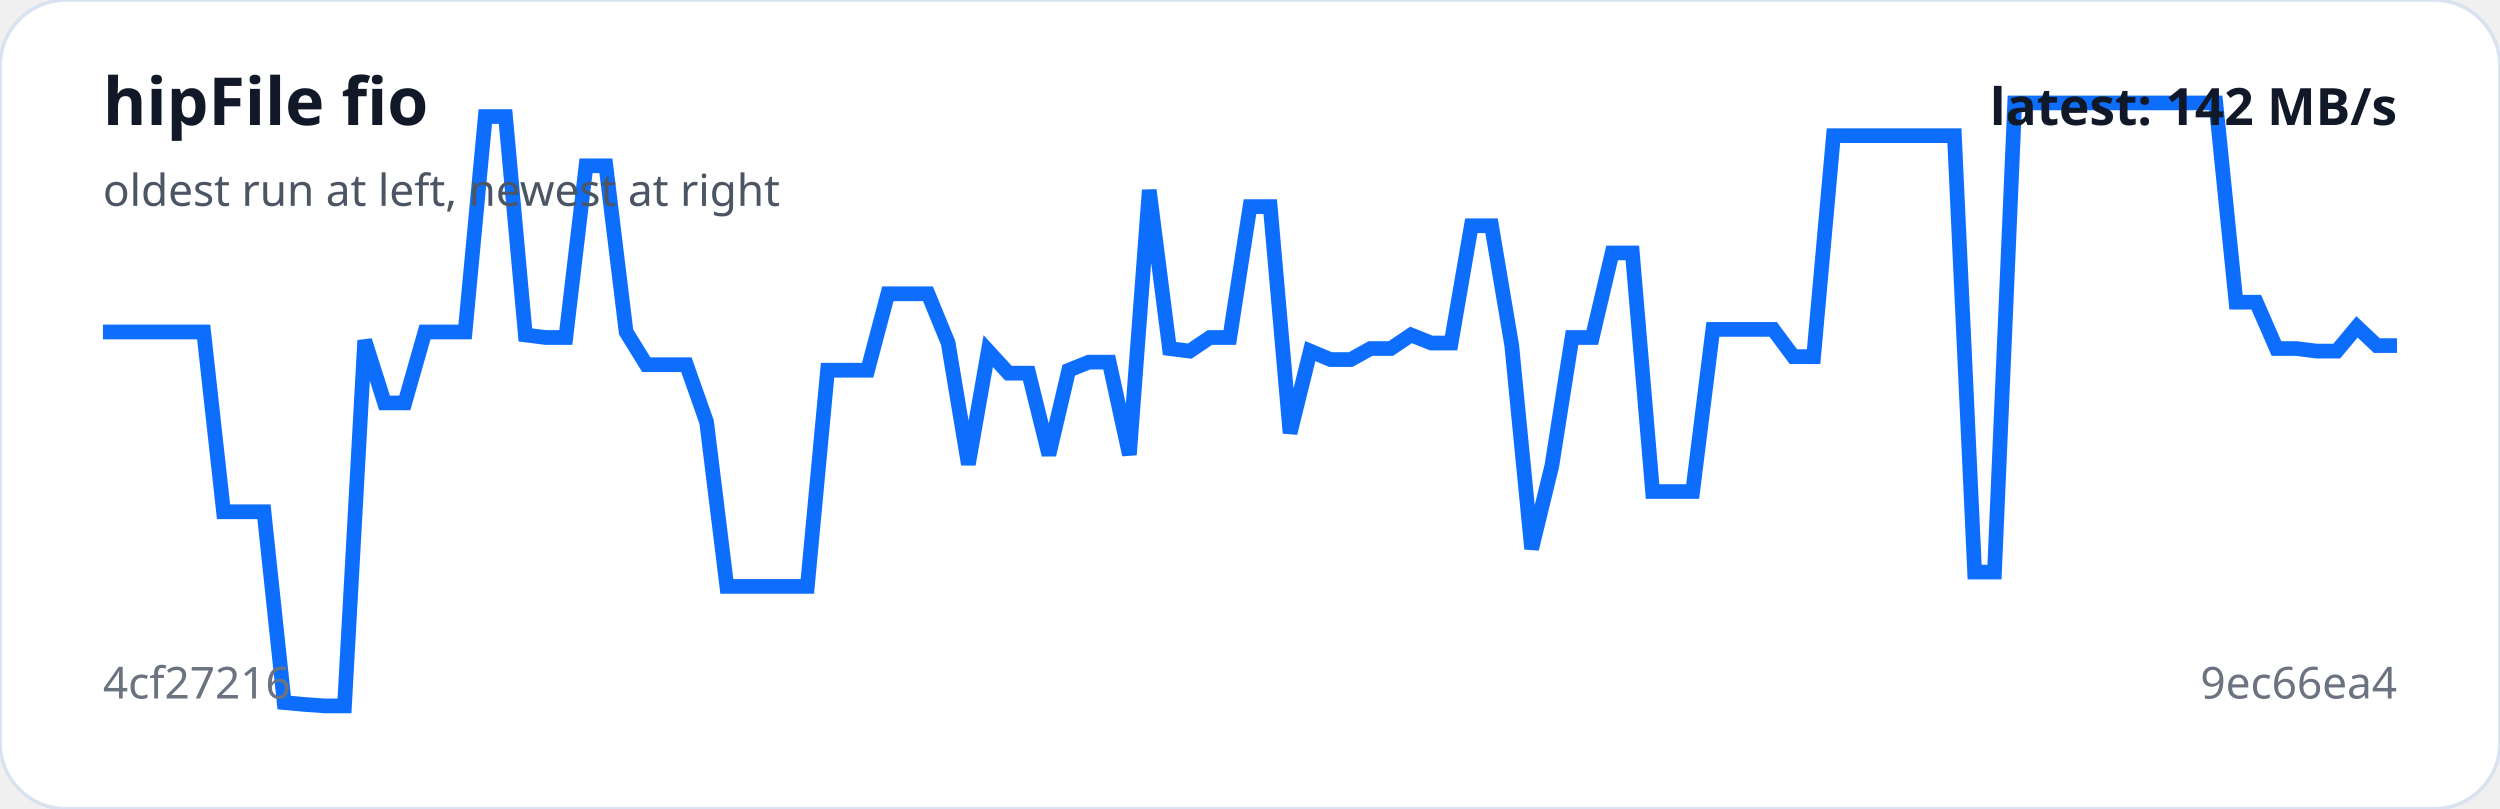
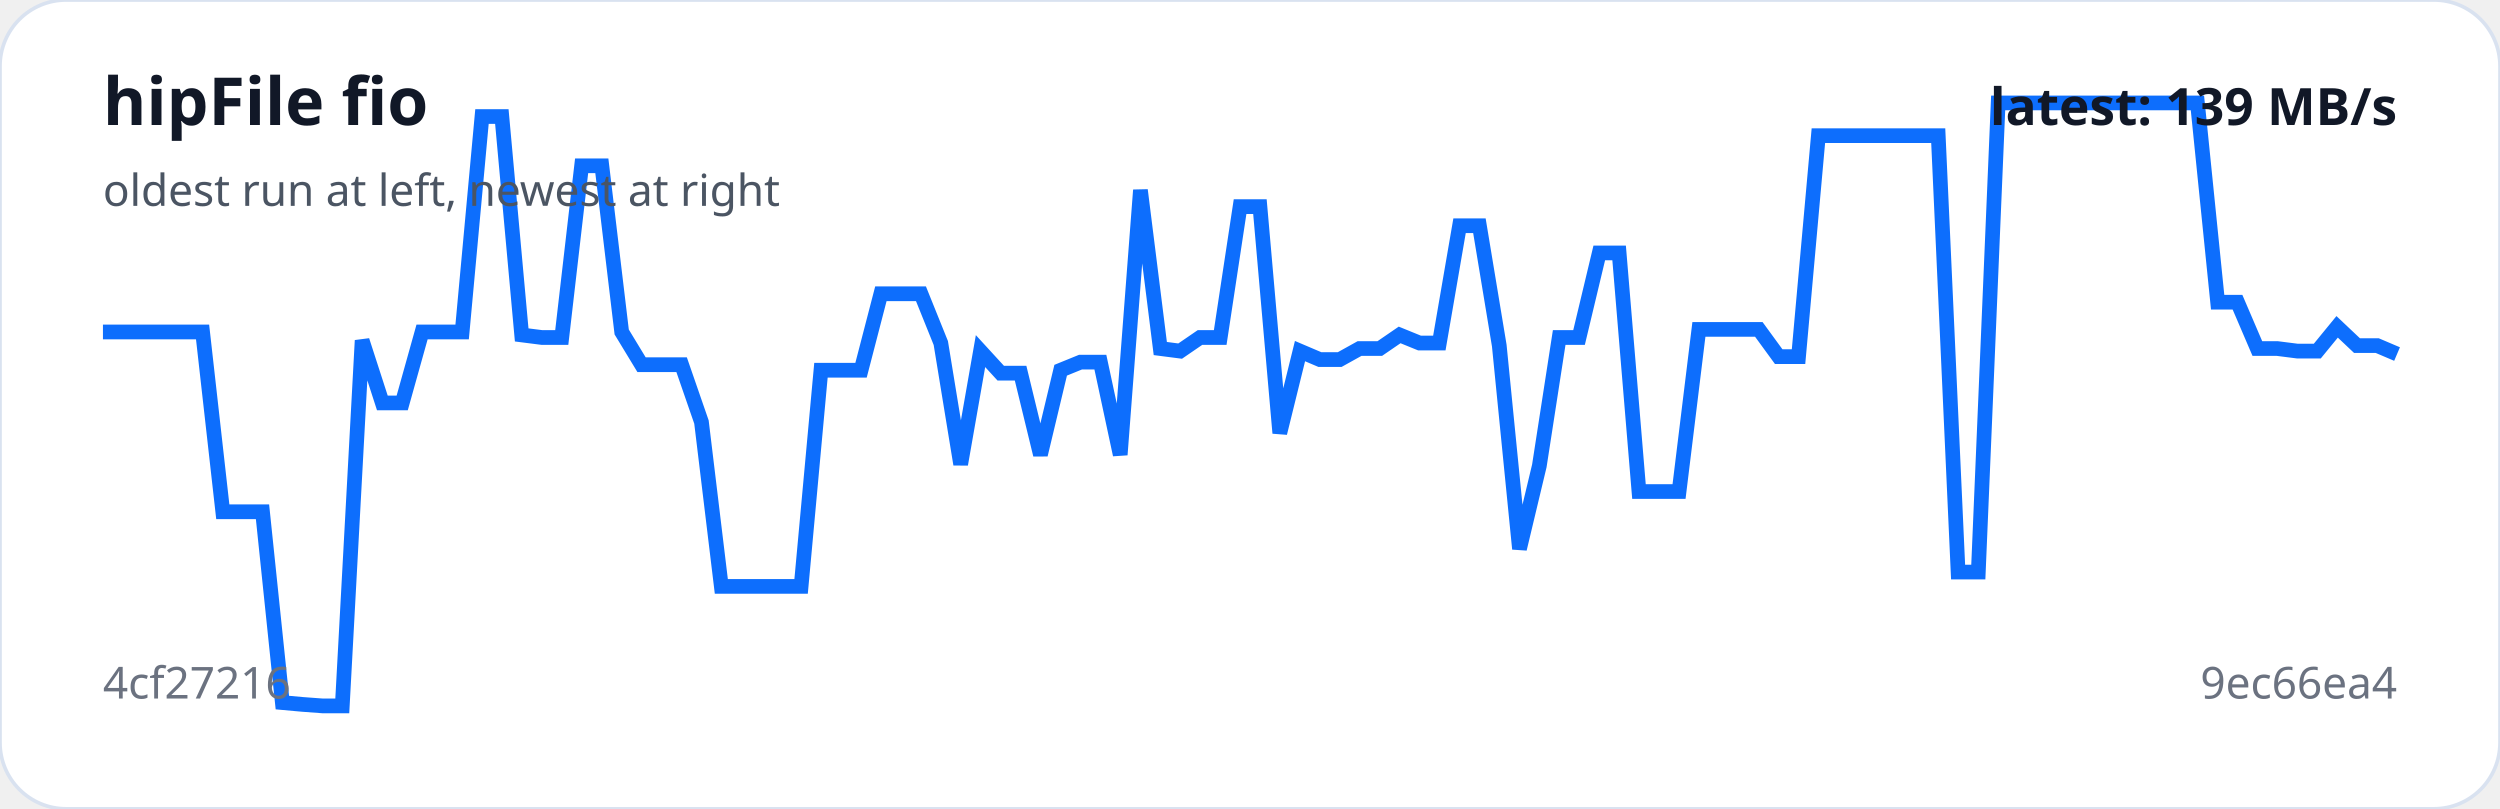
<svg xmlns="http://www.w3.org/2000/svg" viewBox="0 0 680 220" width="100%" role="img" aria-label="hipFile fio trend">
  <rect width="100%" height="100%" rx="18" fill="#ffffff" stroke="#d9e2f0" />
-   <polyline fill="none" stroke="#0d6efd" stroke-width="4" points="28.0,90.3 33.5,90.3 38.9,90.3 44.4,90.3 49.9,90.3 55.4,90.3 60.8,139.2 66.3,139.2 71.8,139.2 77.3,191.1 82.7,191.6 88.2,192.0 93.7,192.0 99.2,92.6 104.6,109.6 110.1,109.6 115.6,90.3 121.1,90.3 126.5,90.3 132.0,31.7 137.5,31.7 142.9,91.1 148.4,91.8 153.9,91.8 159.4,45.1 164.8,45.1 170.3,90.3 175.8,99.2 181.3,99.2 186.7,99.2 192.2,114.8 197.7,159.5 203.2,159.5 208.6,159.5 214.1,159.5 219.6,159.5 225.1,100.7 230.5,100.7 236.0,100.7 241.5,79.9 246.9,79.9 252.4,79.9 257.9,93.3 263.4,126.3 268.8,95.5 274.3,101.5 279.8,101.5 285.3,123.7 290.7,100.7 296.2,98.5 301.7,98.5 307.2,123.7 312.6,51.7 318.1,94.8 323.6,95.5 329.1,91.8 334.5,91.8 340.0,56.2 345.5,56.2 350.9,117.8 356.4,95.5 361.9,97.8 367.4,97.8 372.8,94.8 378.3,94.8 383.8,91.1 389.3,93.3 394.7,93.3 400.2,61.4 405.7,61.4 411.2,94.0 416.6,149.3 422.1,126.7 427.6,91.8 433.1,91.8 438.5,68.8 444.0,68.8 449.5,133.7 454.9,133.7 460.4,133.7 465.9,89.6 471.4,89.6 476.8,89.6 482.3,89.6 487.8,97.0 493.3,97.0 498.7,36.9 504.2,36.9 509.7,36.9 515.2,36.9 520.6,36.9 526.1,36.9 531.6,36.9 537.1,155.6 542.5,155.6 548.0,28.0 553.5,28.0 558.9,28.0 564.4,28.0 569.9,28.0 575.4,28.0 580.8,28.0 586.3,28.0 591.8,28.0 597.3,28.0 602.7,28.0 608.2,82.2 613.7,82.2 619.2,94.8 624.6,94.8 630.1,95.5 635.6,95.5 641.1,88.9 646.5,94.0 652.0,94.0" />
+   <polyline fill="none" stroke="#0d6efd" stroke-width="4" points="28.0,90.3 33.4,90.3 38.9,90.3 44.3,90.3 49.7,90.3 55.1,90.3 60.6,139.2 66.0,139.2 71.4,139.2 76.8,191.1 82.3,191.6 87.7,192.0 93.1,192.0 98.5,92.6 104.0,109.6 109.4,109.6 114.8,90.3 120.2,90.3 125.7,90.3 131.1,31.7 136.5,31.7 141.9,91.1 147.4,91.8 152.8,91.8 158.2,45.1 163.7,45.1 169.1,90.3 174.5,99.2 179.9,99.2 185.4,99.2 190.8,114.8 196.2,159.5 201.6,159.5 207.1,159.5 212.5,159.5 217.9,159.5 223.3,100.7 228.8,100.7 234.2,100.7 239.6,79.9 245.0,79.9 250.5,79.9 255.9,93.3 261.3,126.3 266.7,95.5 272.2,101.5 277.6,101.5 283.0,123.7 288.5,100.7 293.9,98.5 299.3,98.5 304.7,123.7 310.2,51.7 315.6,94.8 321.0,95.5 326.4,91.8 331.9,91.8 337.3,56.2 342.7,56.2 348.1,117.8 353.6,95.5 359.0,97.8 364.4,97.8 369.8,94.8 375.3,94.8 380.7,91.1 386.1,93.3 391.5,93.3 397.0,61.4 402.4,61.4 407.8,94.0 413.3,149.3 418.7,126.7 424.1,91.8 429.5,91.8 435.0,68.8 440.4,68.8 445.8,133.7 451.2,133.7 456.7,133.7 462.1,89.6 467.5,89.6 472.9,89.6 478.4,89.6 483.8,97.0 489.2,97.0 494.6,36.9 500.1,36.9 505.5,36.9 510.9,36.9 516.3,36.9 521.8,36.9 527.2,36.9 532.6,155.6 538.1,155.6 543.5,28.0 548.9,28.0 554.3,28.0 559.8,28.0 565.2,28.0 570.6,28.0 576.0,28.0 581.5,28.0 586.9,28.0 592.3,28.0 597.7,28.0 603.2,82.2 608.6,82.2 614.0,94.8 619.4,94.8 624.9,95.5 630.3,95.5 635.7,88.9 641.1,94.0 646.6,94.0 652.0,96.3" />
  <text x="28" y="34" fill="#111827" font-family="system-ui,sans-serif" font-size="18" font-weight="700">hipFile fio</text>
  <text x="28" y="56" fill="#4b5563" font-family="system-ui,sans-serif" font-size="12">oldest run at left, newest at right</text>
  <text x="28" y="190" fill="#6b7280" font-family="system-ui,sans-serif" font-size="12">4cf27216</text>
  <text x="652" y="190" text-anchor="end" fill="#6b7280" font-family="system-ui,sans-serif" font-size="12">9ec66ea4</text>
-   <text x="652" y="34" text-anchor="end" fill="#111827" font-family="system-ui,sans-serif" font-size="14" font-weight="700">latest: 142 MB/s</text>
+   <text x="652" y="34" text-anchor="end" fill="#111827" font-family="system-ui,sans-serif" font-size="14" font-weight="700">latest: 139 MB/s</text>
</svg>
